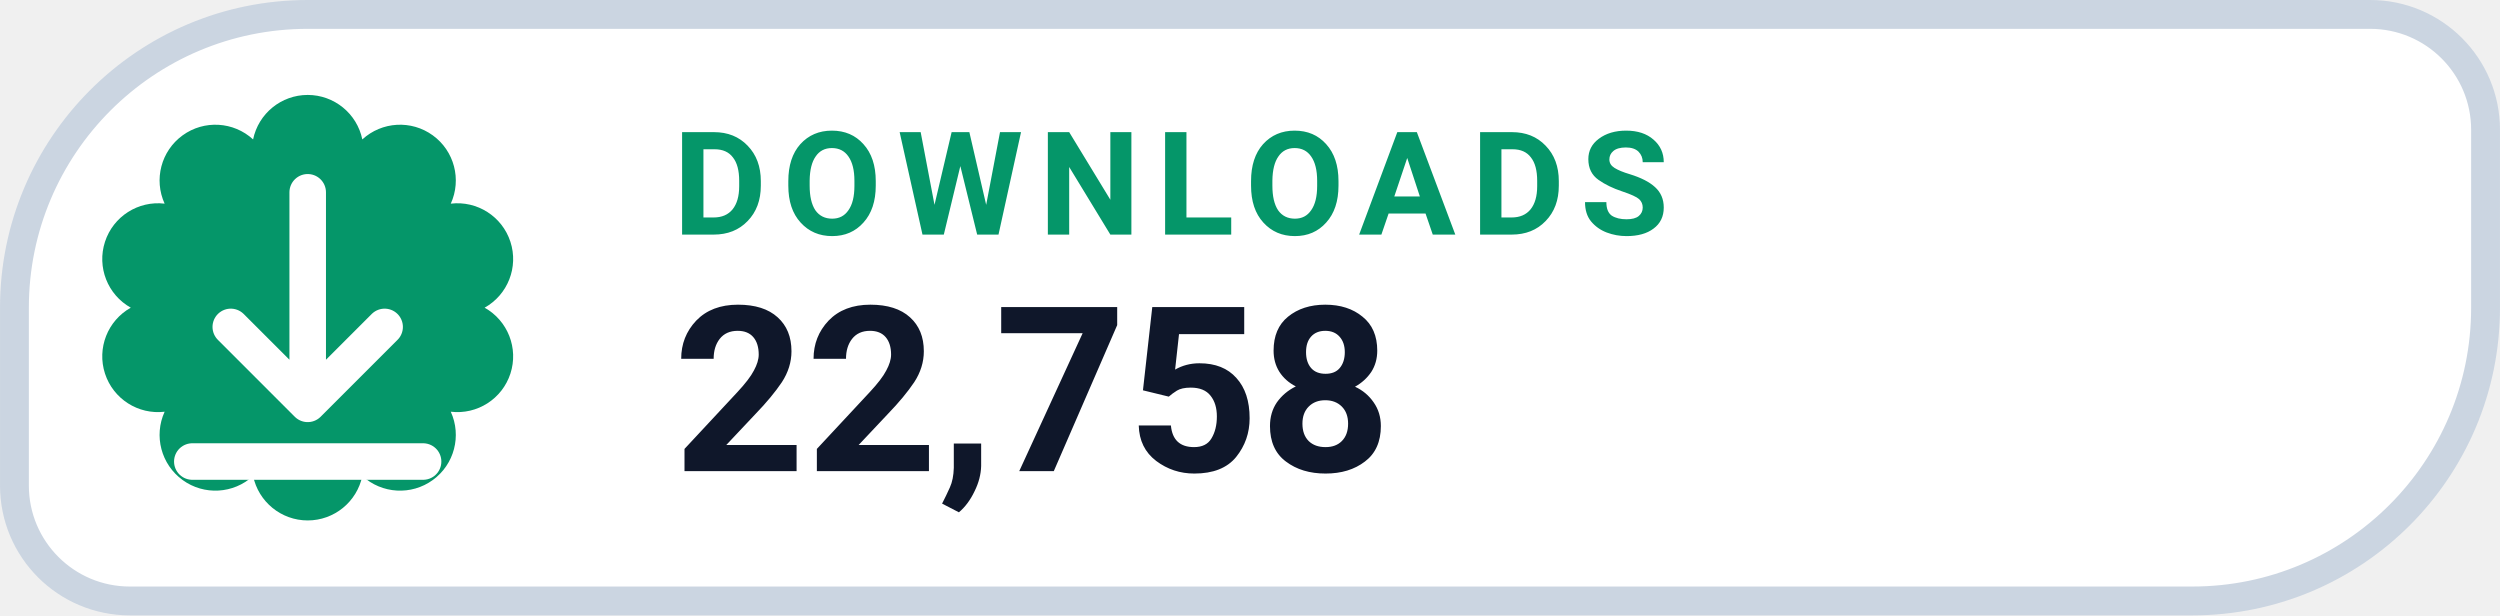
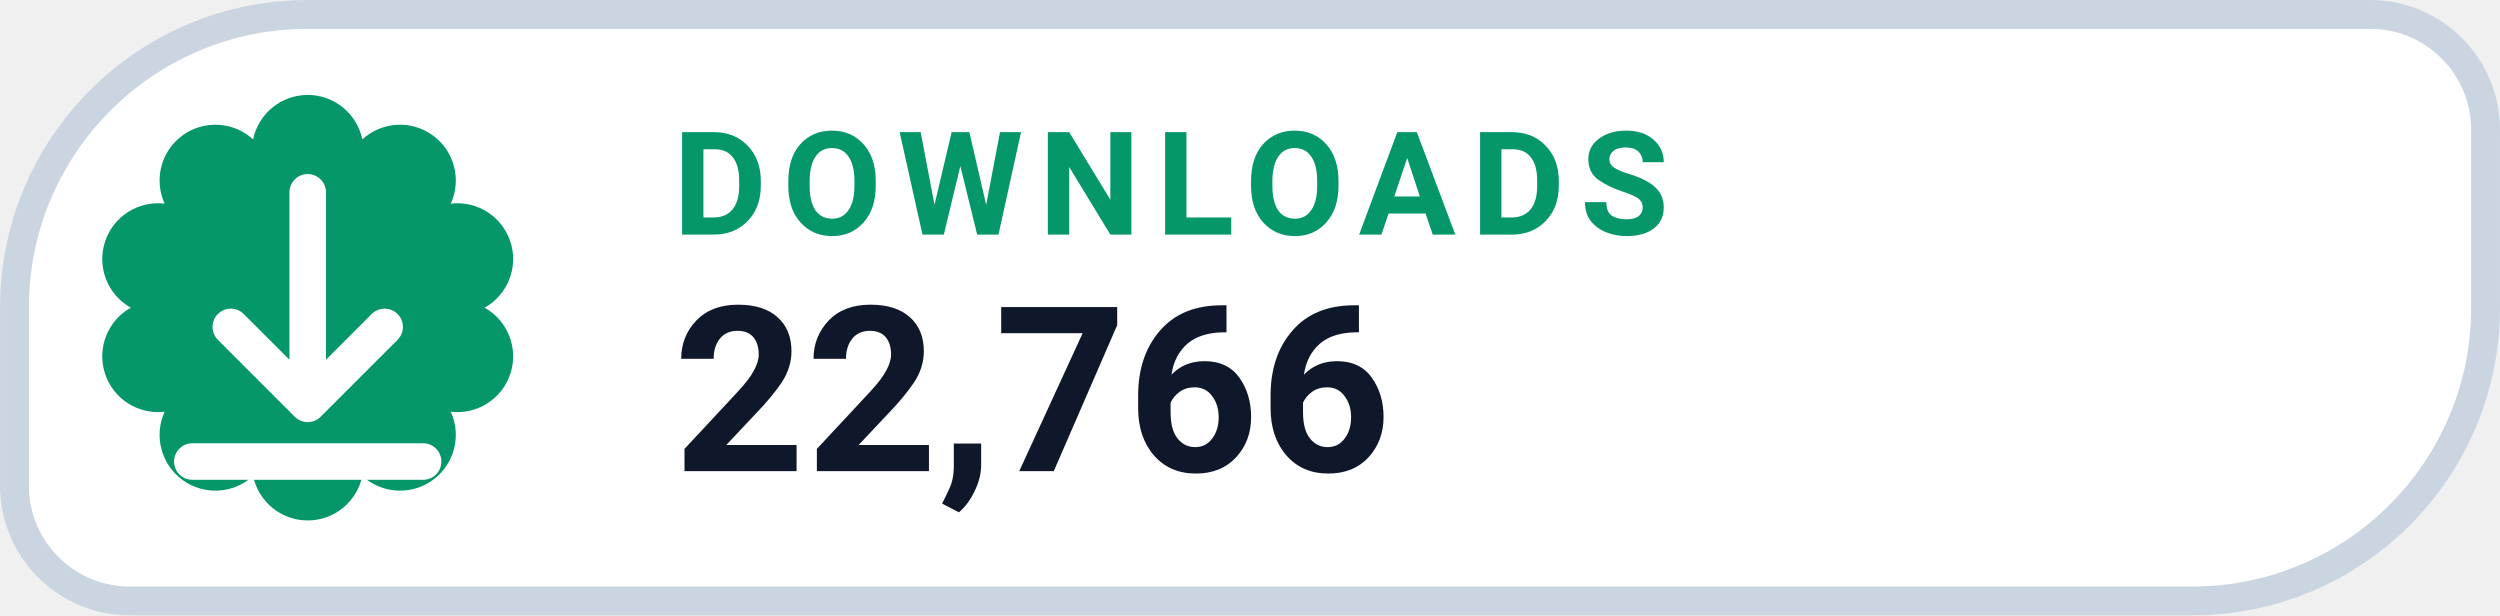
- <svg xmlns="http://www.w3.org/2000/svg" width="126" height="31.015" viewBox="0 0 130 32" role="img" aria-label="DOWNLOADS 22,758">
+ <svg xmlns="http://www.w3.org/2000/svg" width="126" height="31.015" viewBox="0 0 130 32" role="img" aria-label="DOWNLOADS 22,766">
  <path d="M 16.00 0.75 H 123.25 A 6.00 6.00 0 0 1 129.25 6.75 V 16.00 A 15.25 15.25 0 0 1 114.00 31.25 H 6.75 A 6.00 6.00 0 0 1 0.75 25.25 V 16.00 A 15.25 15.25 0 0 1 16.00 0.75 Z" fill="#FFFFFF" stroke="#CBD5E1" stroke-width="1.5" />
  <path d="M 13.16 7.25 A 2.90 2.90 0 0 1 18.84 7.25 A 2.90 2.90 0 0 1 23.44 10.59 A 2.90 2.90 0 0 1 25.20 16.00 A 2.90 2.90 0 0 1 23.44 21.41 A 2.90 2.90 0 0 1 18.84 24.75 A 2.90 2.90 0 0 1 13.16 24.75 A 2.90 2.90 0 0 1 8.56 21.41 A 2.90 2.90 0 0 1 6.80 16.00 A 2.90 2.90 0 0 1 8.56 10.59 A 2.90 2.90 0 0 1 13.16 7.25 Z" fill="#059669" />
  <g transform="translate(16 16)" style="color:#FFFFFF;">
    <path d="M0 -6 v11 m0 0 l4 -4 m-4 4 l-4 -4 M-6 8 h12" fill="none" stroke="currentColor" stroke-width="1.9" stroke-linecap="round" stroke-linejoin="round" />
  </g>
  <text x="35" y="12.2" fill="#059669" font-family="-apple-system,BlinkMacSystemFont,'Segoe UI',Roboto,Helvetica,Arial,sans-serif" font-size="7.5" font-weight="700" letter-spacing=".8">DOWNLOADS</text>
-   <text x="35" y="24.5" fill="#0F172A" font-family="-apple-system,BlinkMacSystemFont,'Segoe UI',Roboto,Helvetica,Arial,sans-serif" font-size="12" font-weight="750">22,758</text>
+   <text x="35" y="24.5" fill="#0F172A" font-family="-apple-system,BlinkMacSystemFont,'Segoe UI',Roboto,Helvetica,Arial,sans-serif" font-size="12" font-weight="750">22,766</text>
</svg>
